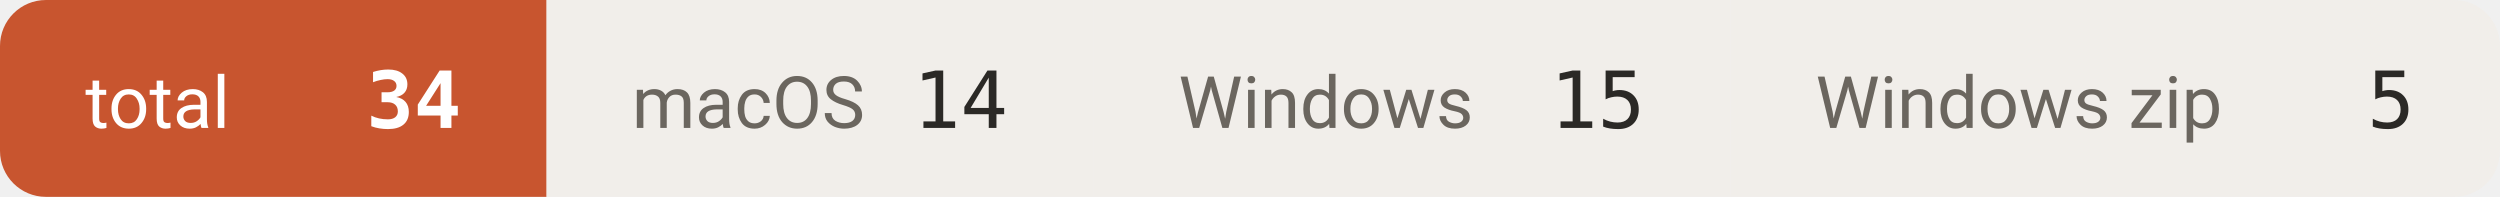
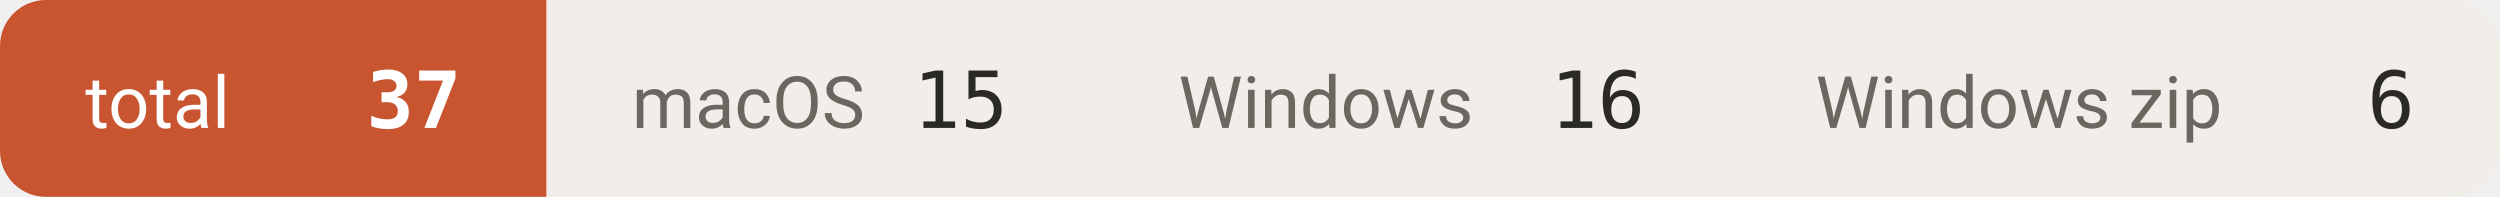
- <svg xmlns="http://www.w3.org/2000/svg" width="381" height="30" viewBox="0 0 381 30" role="img" aria-label="downloads 34">
+ <svg xmlns="http://www.w3.org/2000/svg" width="381" height="30" viewBox="0 0 381 30" role="img" aria-label="downloads 37">
  <defs>
    <clipPath id="c">
      <rect width="381" height="30" rx="7" />
    </clipPath>
  </defs>
  <g clip-path="url(#c)">
    <rect x="0.0" y="0" width="83.3" height="30" fill="#c8552f" />
    <text x="13.0" y="19.5" font-size="11" fill="#ffffff" font-family="-apple-system,BlinkMacSystemFont,'Segoe UI',Roboto,'Helvetica Neue',Arial,'Noto Sans Thai',sans-serif">total</text>
-     <text x="70.3" y="19.5" font-size="12" font-weight="600" fill="#ffffff" text-anchor="end" font-family="ui-monospace,SFMono-Regular,'SF Mono',Menlo,Consolas,monospace">34</text>
+     <text x="70.3" y="19.5" font-size="12" font-weight="600" fill="#ffffff" text-anchor="end" font-family="ui-monospace,SFMono-Regular,'SF Mono',Menlo,Consolas,monospace">37</text>
    <rect x="83.3" y="0" width="83.3" height="30" fill="#f1eeea" />
    <text x="96.3" y="19.5" font-size="11" fill="#6b665f" font-family="-apple-system,BlinkMacSystemFont,'Segoe UI',Roboto,'Helvetica Neue',Arial,'Noto Sans Thai',sans-serif">macOS</text>
-     <text x="153.6" y="19.5" font-size="12" font-weight="500" fill="#2b2926" text-anchor="end" font-family="ui-monospace,SFMono-Regular,'SF Mono',Menlo,Consolas,monospace">14</text>
+     <text x="153.6" y="19.5" font-size="12" font-weight="500" fill="#2b2926" text-anchor="end" font-family="ui-monospace,SFMono-Regular,'SF Mono',Menlo,Consolas,monospace">15</text>
    <rect x="166.6" y="0" width="97.1" height="30" fill="#f1eeea" />
    <text x="179.6" y="19.5" font-size="11" fill="#6b665f" font-family="-apple-system,BlinkMacSystemFont,'Segoe UI',Roboto,'Helvetica Neue',Arial,'Noto Sans Thai',sans-serif">Windows</text>
-     <text x="250.7" y="19.5" font-size="12" font-weight="500" fill="#2b2926" text-anchor="end" font-family="ui-monospace,SFMono-Regular,'SF Mono',Menlo,Consolas,monospace">15</text>
+     <text x="250.7" y="19.5" font-size="12" font-weight="500" fill="#2b2926" text-anchor="end" font-family="ui-monospace,SFMono-Regular,'SF Mono',Menlo,Consolas,monospace">16</text>
    <rect x="263.7" y="0" width="117.3" height="30" fill="#f1eeea" />
    <text x="276.7" y="19.5" font-size="11" fill="#6b665f" font-family="-apple-system,BlinkMacSystemFont,'Segoe UI',Roboto,'Helvetica Neue',Arial,'Noto Sans Thai',sans-serif">Windows zip</text>
-     <text x="368.0" y="19.5" font-size="12" font-weight="500" fill="#2b2926" text-anchor="end" font-family="ui-monospace,SFMono-Regular,'SF Mono',Menlo,Consolas,monospace">5</text>
+     <text x="368.0" y="19.5" font-size="12" font-weight="500" fill="#2b2926" text-anchor="end" font-family="ui-monospace,SFMono-Regular,'SF Mono',Menlo,Consolas,monospace">6</text>
  </g>
</svg>
